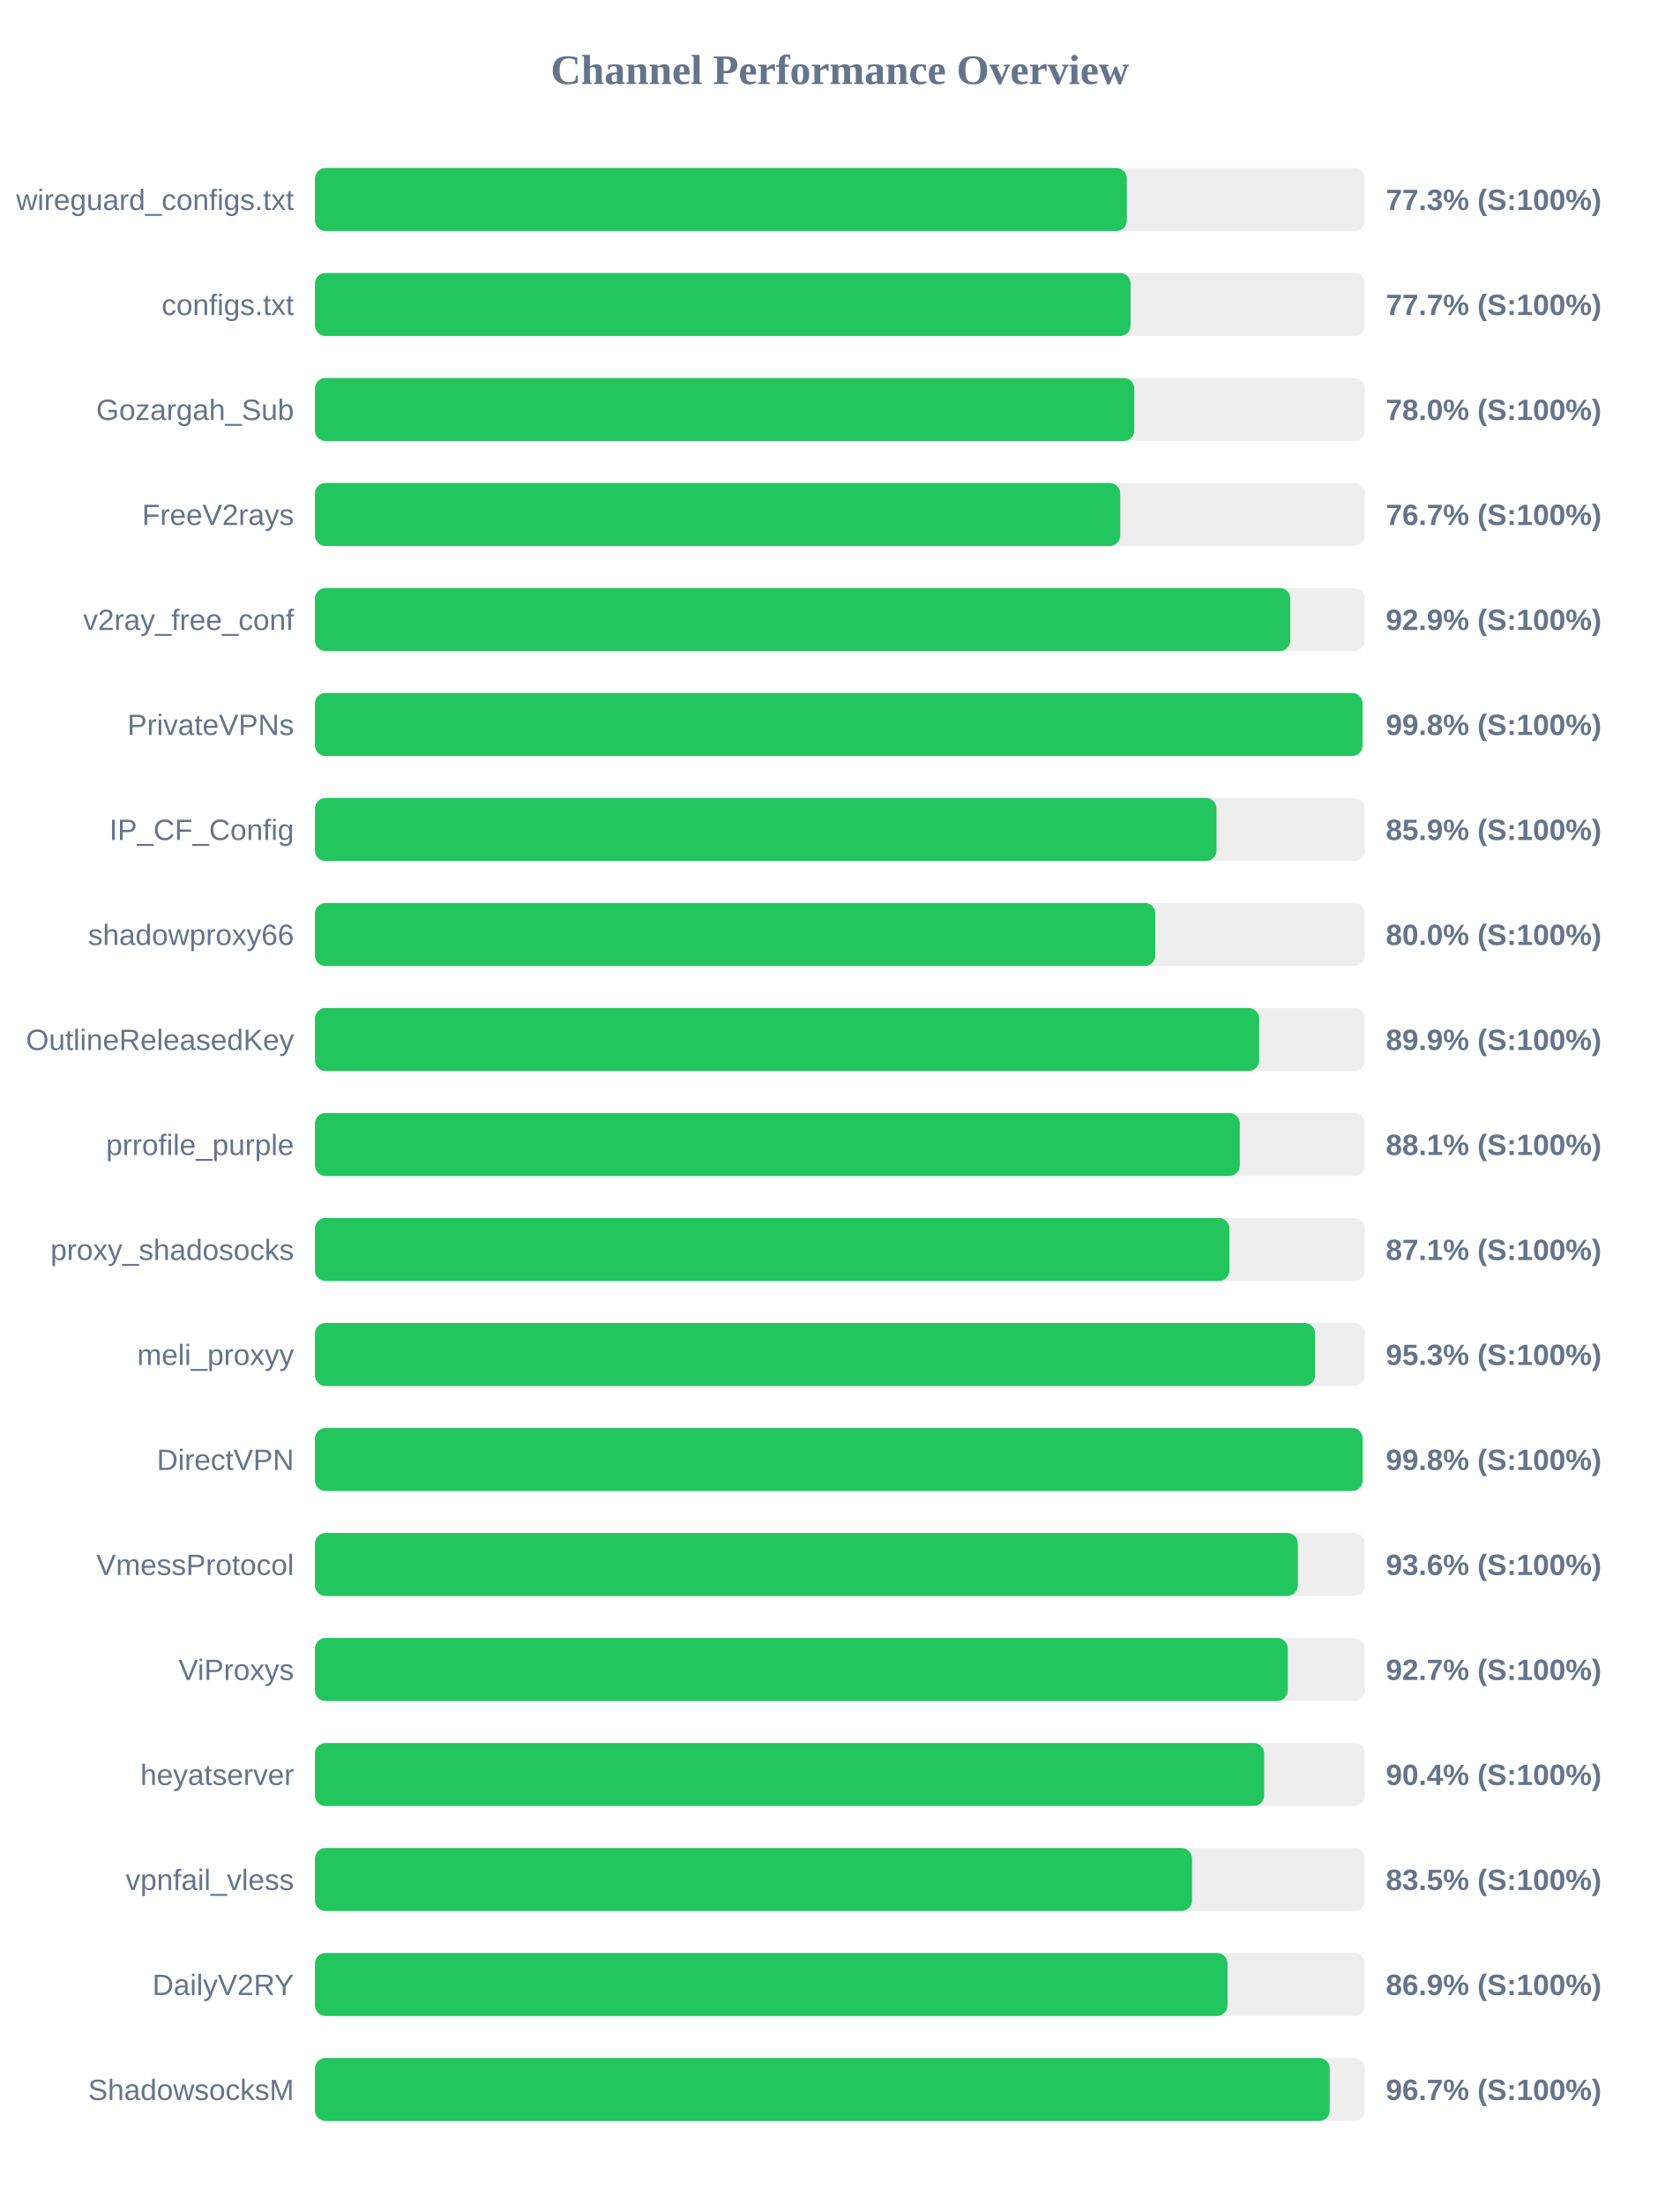
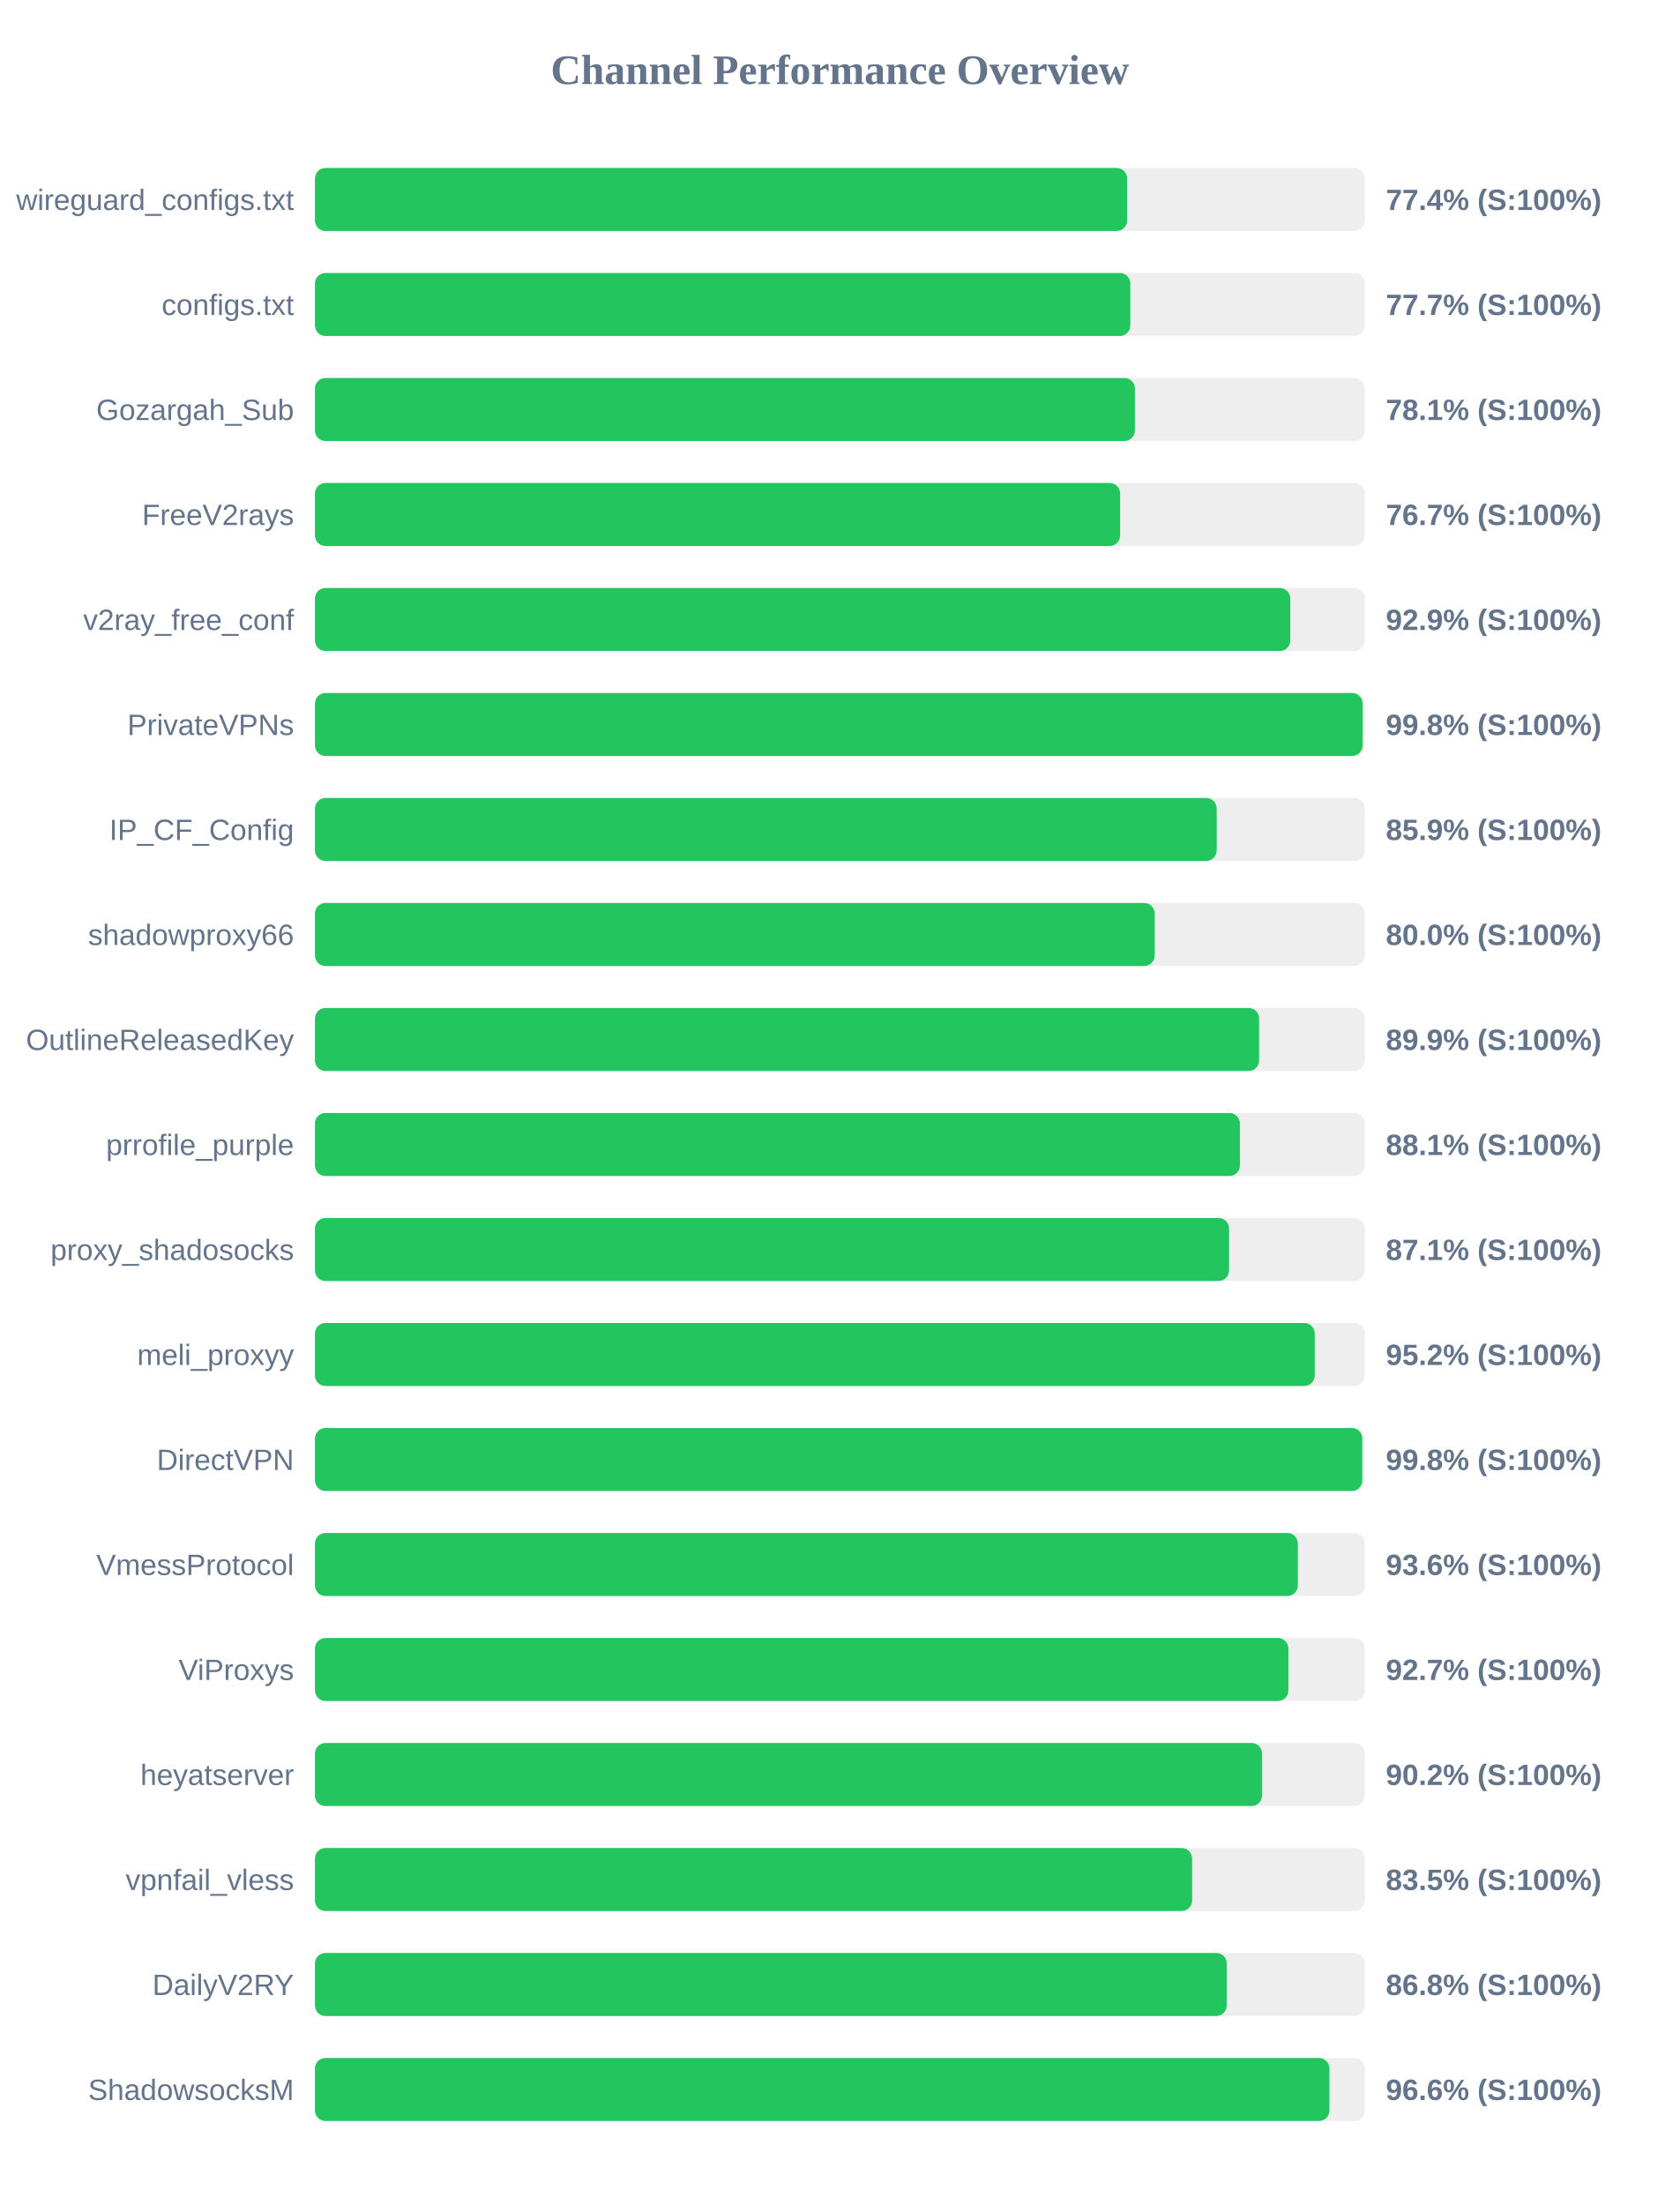
<svg xmlns="http://www.w3.org/2000/svg" width="800" height="1050" version="1.1">
  <style>
        .row { font: 14px Arial; fill: #64748b; }
        .score { font: bold 14px Arial; fill: #64748b; }
    </style>
  <text x="400" y="40" text-anchor="middle" font-size="20px" font-weight="bold" fill="#64748b">Channel Performance Overview</text>
  <rect x="150" y="80" width="500" height="30" fill="#eee" rx="5" />
-   <rect x="150" y="80" width="386.65" height="30" fill="#22c55e" rx="5" />
+   <rect x="150" y="80" width="386.8" height="30" fill="#22c55e" rx="5" />
  <text x="140" y="100" text-anchor="end" class="row">wireguard_configs.txt</text>
-   <text x="660" y="100" text-anchor="start" class="score">77.3% (S:100%)</text>
+   <text x="660" y="100" text-anchor="start" class="score">77.4% (S:100%)</text>
  <rect x="150" y="130" width="500" height="30" fill="#eee" rx="5" />
-   <rect x="150" y="130" width="388.45" height="30" fill="#22c55e" rx="5" />
+   <rect x="150" y="130" width="388.3" height="30" fill="#22c55e" rx="5" />
  <text x="140" y="150" text-anchor="end" class="row">configs.txt</text>
  <text x="660" y="150" text-anchor="start" class="score">77.7% (S:100%)</text>
  <rect x="150" y="180" width="500" height="30" fill="#eee" rx="5" />
-   <rect x="150" y="180" width="390.2" height="30" fill="#22c55e" rx="5" />
+   <rect x="150" y="180" width="390.5" height="30" fill="#22c55e" rx="5" />
  <text x="140" y="200" text-anchor="end" class="row">Gozargah_Sub</text>
-   <text x="660" y="200" text-anchor="start" class="score">78.0% (S:100%)</text>
+   <text x="660" y="200" text-anchor="start" class="score">78.1% (S:100%)</text>
  <rect x="150" y="230" width="500" height="30" fill="#eee" rx="5" />
-   <rect x="150" y="230" width="383.5" height="30" fill="#22c55e" rx="5" />
+   <rect x="150" y="230" width="383.45" height="30" fill="#22c55e" rx="5" />
  <text x="140" y="250" text-anchor="end" class="row">FreeV2rays</text>
  <text x="660" y="250" text-anchor="start" class="score">76.7% (S:100%)</text>
  <rect x="150" y="280" width="500" height="30" fill="#eee" rx="5" />
  <rect x="150" y="280" width="464.5" height="30" fill="#22c55e" rx="5" />
  <text x="140" y="300" text-anchor="end" class="row">v2ray_free_conf</text>
  <text x="660" y="300" text-anchor="start" class="score">92.9% (S:100%)</text>
  <rect x="150" y="330" width="500" height="30" fill="#eee" rx="5" />
-   <rect x="150" y="330" width="498.9" height="30" fill="#22c55e" rx="5" />
+   <rect x="150" y="330" width="498.95" height="30" fill="#22c55e" rx="5" />
  <text x="140" y="350" text-anchor="end" class="row">PrivateVPNs</text>
  <text x="660" y="350" text-anchor="start" class="score">99.8% (S:100%)</text>
  <rect x="150" y="380" width="500" height="30" fill="#eee" rx="5" />
-   <rect x="150" y="380" width="429.35" height="30" fill="#22c55e" rx="5" />
+   <rect x="150" y="380" width="429.45" height="30" fill="#22c55e" rx="5" />
  <text x="140" y="400" text-anchor="end" class="row">IP_CF_Config</text>
  <text x="660" y="400" text-anchor="start" class="score">85.9% (S:100%)</text>
  <rect x="150" y="430" width="500" height="30" fill="#eee" rx="5" />
-   <rect x="150" y="430" width="400.2" height="30" fill="#22c55e" rx="5" />
+   <rect x="150" y="430" width="399.95" height="30" fill="#22c55e" rx="5" />
  <text x="140" y="450" text-anchor="end" class="row">shadowproxy66</text>
  <text x="660" y="450" text-anchor="start" class="score">80.0% (S:100%)</text>
  <rect x="150" y="480" width="500" height="30" fill="#eee" rx="5" />
  <rect x="150" y="480" width="449.65" height="30" fill="#22c55e" rx="5" />
  <text x="140" y="500" text-anchor="end" class="row">OutlineReleasedKey</text>
  <text x="660" y="500" text-anchor="start" class="score">89.9% (S:100%)</text>
  <rect x="150" y="530" width="500" height="30" fill="#eee" rx="5" />
-   <rect x="150" y="530" width="440.45" height="30" fill="#22c55e" rx="5" />
+   <rect x="150" y="530" width="440.5" height="30" fill="#22c55e" rx="5" />
  <text x="140" y="550" text-anchor="end" class="row">prrofile_purple</text>
  <text x="660" y="550" text-anchor="start" class="score">88.1% (S:100%)</text>
  <rect x="150" y="580" width="500" height="30" fill="#eee" rx="5" />
-   <rect x="150" y="580" width="435.5" height="30" fill="#22c55e" rx="5" />
+   <rect x="150" y="580" width="435.35" height="30" fill="#22c55e" rx="5" />
  <text x="140" y="600" text-anchor="end" class="row">proxy_shadosocks</text>
  <text x="660" y="600" text-anchor="start" class="score">87.1% (S:100%)</text>
  <rect x="150" y="630" width="500" height="30" fill="#eee" rx="5" />
-   <rect x="150" y="630" width="476.3" height="30" fill="#22c55e" rx="5" />
+   <rect x="150" y="630" width="476.15" height="30" fill="#22c55e" rx="5" />
  <text x="140" y="650" text-anchor="end" class="row">meli_proxyy</text>
-   <text x="660" y="650" text-anchor="start" class="score">95.3% (S:100%)</text>
+   <text x="660" y="650" text-anchor="start" class="score">95.2% (S:100%)</text>
  <rect x="150" y="680" width="500" height="30" fill="#eee" rx="5" />
-   <rect x="150" y="680" width="498.95" height="30" fill="#22c55e" rx="5" />
+   <rect x="150" y="680" width="498.8" height="30" fill="#22c55e" rx="5" />
  <text x="140" y="700" text-anchor="end" class="row">DirectVPN</text>
  <text x="660" y="700" text-anchor="start" class="score">99.8% (S:100%)</text>
  <rect x="150" y="730" width="500" height="30" fill="#eee" rx="5" />
-   <rect x="150" y="730" width="468.05" height="30" fill="#22c55e" rx="5" />
+   <rect x="150" y="730" width="468.1" height="30" fill="#22c55e" rx="5" />
  <text x="140" y="750" text-anchor="end" class="row">VmessProtocol</text>
  <text x="660" y="750" text-anchor="start" class="score">93.6% (S:100%)</text>
  <rect x="150" y="780" width="500" height="30" fill="#eee" rx="5" />
-   <rect x="150" y="780" width="463.3" height="30" fill="#22c55e" rx="5" />
+   <rect x="150" y="780" width="463.6" height="30" fill="#22c55e" rx="5" />
  <text x="140" y="800" text-anchor="end" class="row">ViProxys</text>
  <text x="660" y="800" text-anchor="start" class="score">92.7% (S:100%)</text>
  <rect x="150" y="830" width="500" height="30" fill="#eee" rx="5" />
-   <rect x="150" y="830" width="452.05" height="30" fill="#22c55e" rx="5" />
+   <rect x="150" y="830" width="451.05" height="30" fill="#22c55e" rx="5" />
  <text x="140" y="850" text-anchor="end" class="row">heyatserver</text>
-   <text x="660" y="850" text-anchor="start" class="score">90.4% (S:100%)</text>
+   <text x="660" y="850" text-anchor="start" class="score">90.2% (S:100%)</text>
  <rect x="150" y="880" width="500" height="30" fill="#eee" rx="5" />
-   <rect x="150" y="880" width="417.7" height="30" fill="#22c55e" rx="5" />
+   <rect x="150" y="880" width="417.75" height="30" fill="#22c55e" rx="5" />
  <text x="140" y="900" text-anchor="end" class="row">vpnfail_vless</text>
  <text x="660" y="900" text-anchor="start" class="score">83.5% (S:100%)</text>
  <rect x="150" y="930" width="500" height="30" fill="#eee" rx="5" />
-   <rect x="150" y="930" width="434.6" height="30" fill="#22c55e" rx="5" />
+   <rect x="150" y="930" width="434.25" height="30" fill="#22c55e" rx="5" />
  <text x="140" y="950" text-anchor="end" class="row">DailyV2RY</text>
-   <text x="660" y="950" text-anchor="start" class="score">86.9% (S:100%)</text>
+   <text x="660" y="950" text-anchor="start" class="score">86.8% (S:100%)</text>
  <rect x="150" y="980" width="500" height="30" fill="#eee" rx="5" />
-   <rect x="150" y="980" width="483.25" height="30" fill="#22c55e" rx="5" />
+   <rect x="150" y="980" width="483.15" height="30" fill="#22c55e" rx="5" />
  <text x="140" y="1000" text-anchor="end" class="row">ShadowsocksM</text>
-   <text x="660" y="1000" text-anchor="start" class="score">96.7% (S:100%)</text>
+   <text x="660" y="1000" text-anchor="start" class="score">96.6% (S:100%)</text>
</svg>
